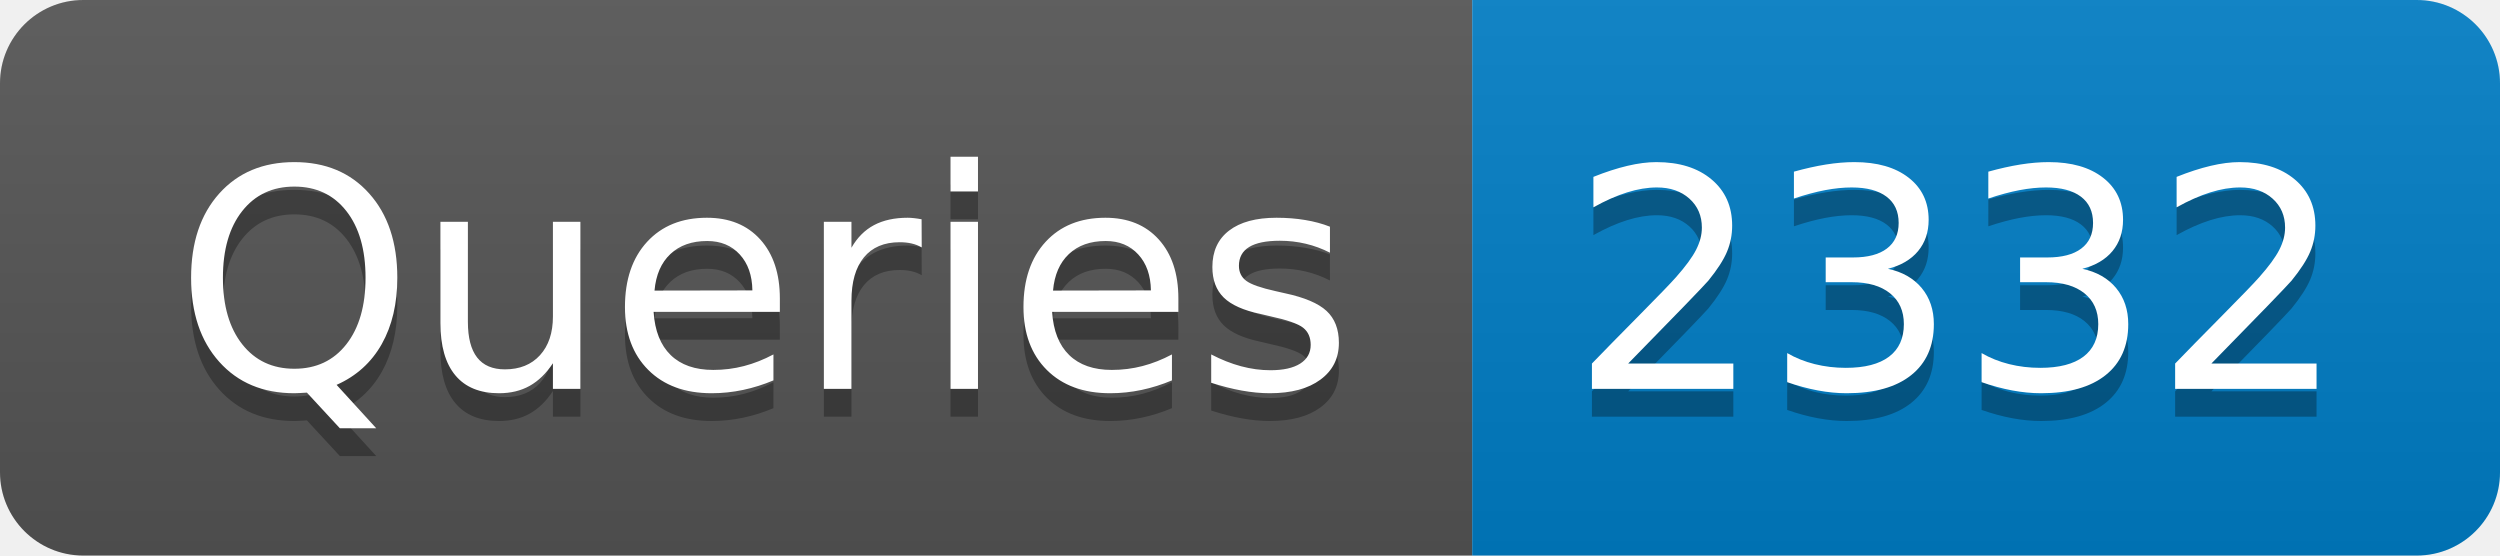
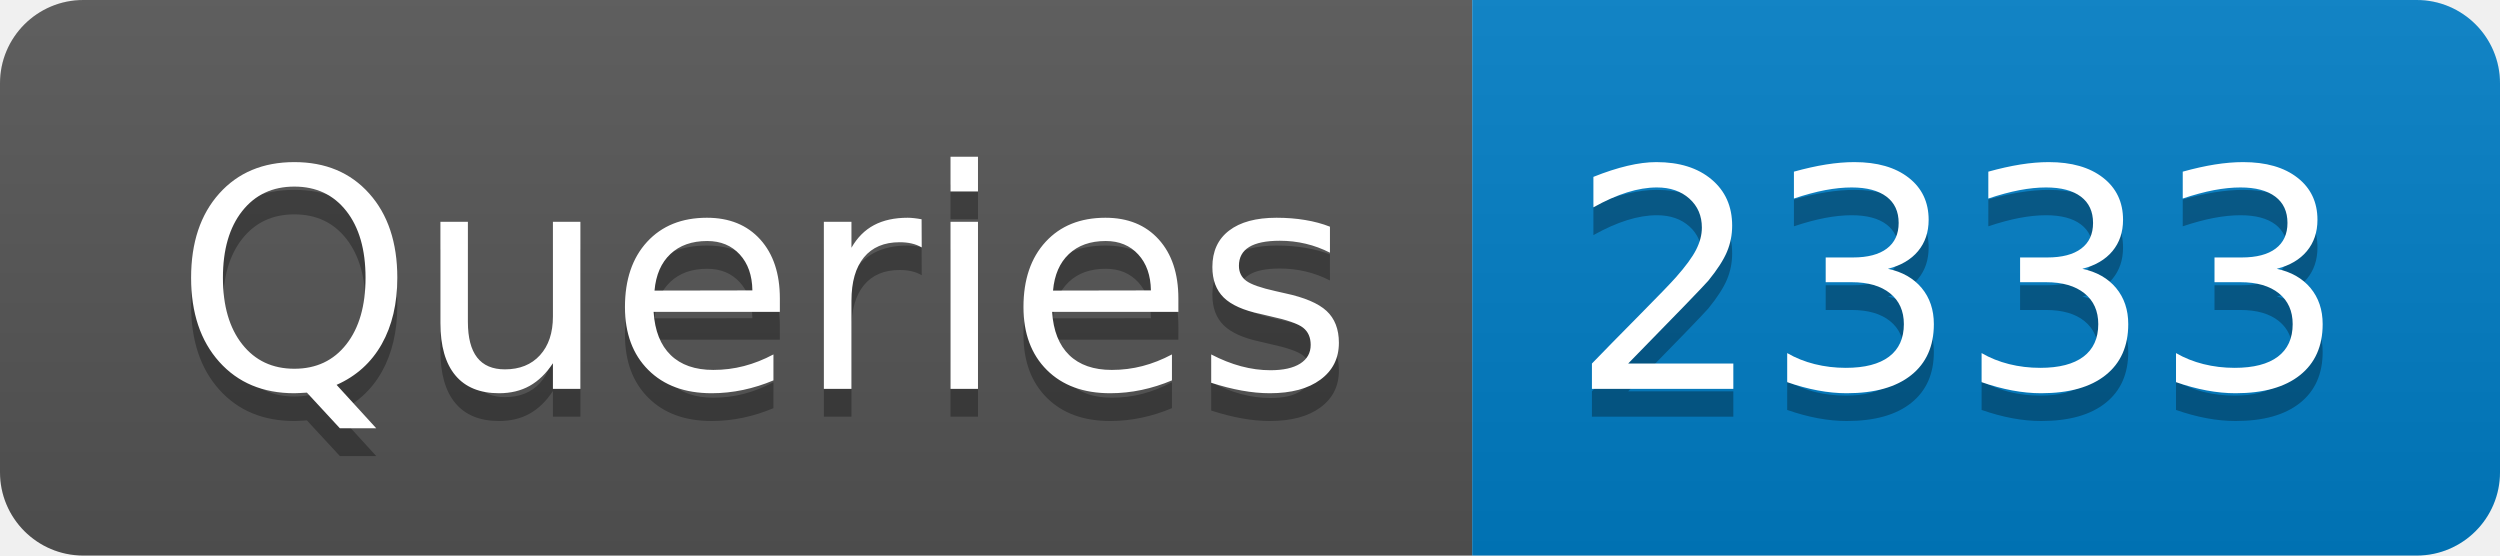
- <svg xmlns="http://www.w3.org/2000/svg" width="90" height="20" role="img" aria-label="Queries: 2332">
+ <svg xmlns="http://www.w3.org/2000/svg" width="90" height="20" role="img" aria-label="Queries: 2333">
  <linearGradient id="s" x2="0" y2="100%">
    <stop offset="0" stop-color="#bbb" stop-opacity=".1" />
    <stop offset="1" stop-opacity=".1" />
  </linearGradient>
  <clipPath id="r">
    <rect width="90" height="20" rx="3" fill="#fff" />
  </clipPath>
  <g clip-path="url(#r)">
    <rect width="53" height="20" fill="#555" />
    <rect x="53" width="37" height="20" fill="#007ec6" />
    <rect width="90" height="20" fill="url(#s)" />
  </g>
  <g fill="#fff" text-anchor="middle" font-family="Verdana,Geneva,DejaVu Sans,sans-serif" text-rendering="geometricPrecision" font-size="110">
    <text aria-hidden="true" x="275" y="150" fill="#010101" fill-opacity=".3" transform="scale(.1)" textLength="430">Queries</text>
    <text x="275" y="140" transform="scale(.1)" fill="#fff" textLength="430">Queries</text>
-     <text aria-hidden="true" x="705" y="150" fill="#010101" fill-opacity=".3" transform="scale(.1)" textLength="270">2332</text>
-     <text x="705" y="140" transform="scale(.1)" fill="#fff" textLength="270">2332</text>
+     <text aria-hidden="true" x="705" y="150" fill="#010101" fill-opacity=".3" transform="scale(.1)" textLength="270">2333</text>
+     <text x="705" y="140" transform="scale(.1)" fill="#fff" textLength="270">2333</text>
  </g>
</svg>
